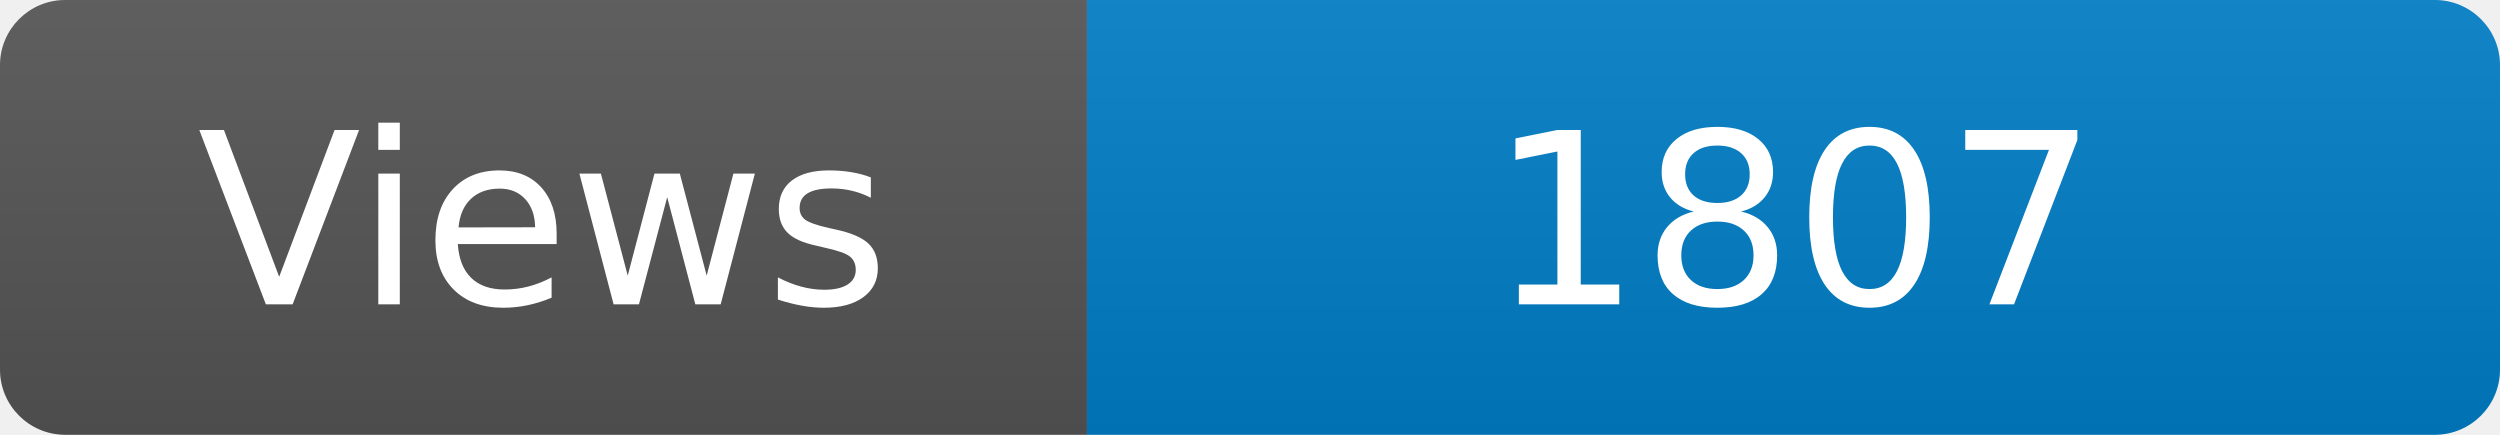
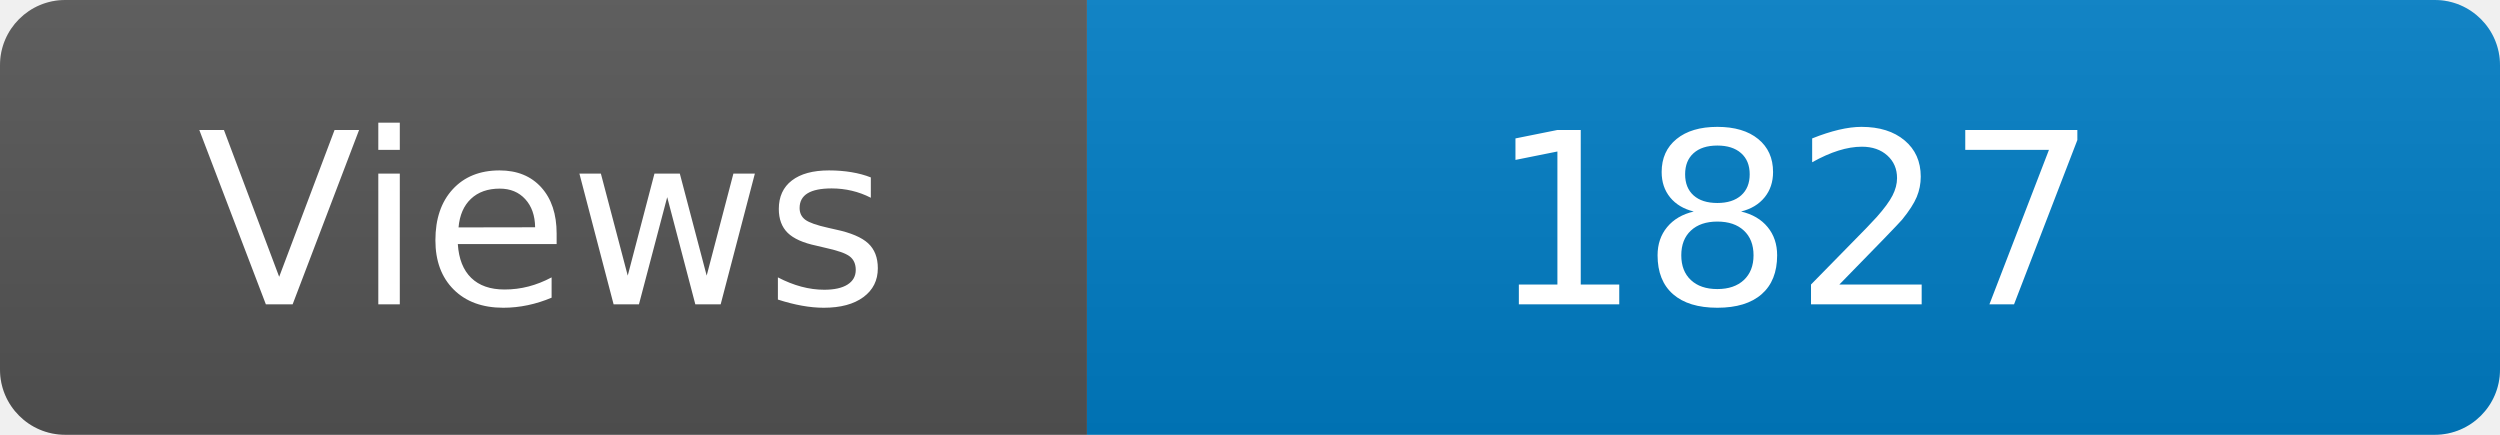
<svg xmlns="http://www.w3.org/2000/svg" width="115" height="20" role="img" aria-label="Maintained?: yes">
  <linearGradient id="s" x2="0" y2="100%">
    <stop offset="0" stop-color="#bbb" stop-opacity=".1" />
    <stop offset="1" stop-opacity=".1" />
  </linearGradient>
  <clipPath id="r">
    <rect width="115" height="20" rx="3" fill="#fff" />
  </clipPath>
  <g clip-path="url(#r)">
    <rect width="50" height="20" fill="#555" />
    <rect x="50" width="160" height="20" fill="#007ec6" />
    <rect width="115" height="20" fill="url(#s)" />
  </g>
  <g fill="#fff" text-anchor="middle" font-family="Verdana,Geneva,DejaVu Sans,sans-serif" font-size="110">
    <text x="250" y="140" transform="scale(.1)" fill="#fff">Views</text>
-     <text x="825" y="140" transform="scale(.1)" fill="#fff">1807</text>
+     <text x="825" y="140" transform="scale(.1)" fill="#fff">1827</text>
  </g>
</svg>
